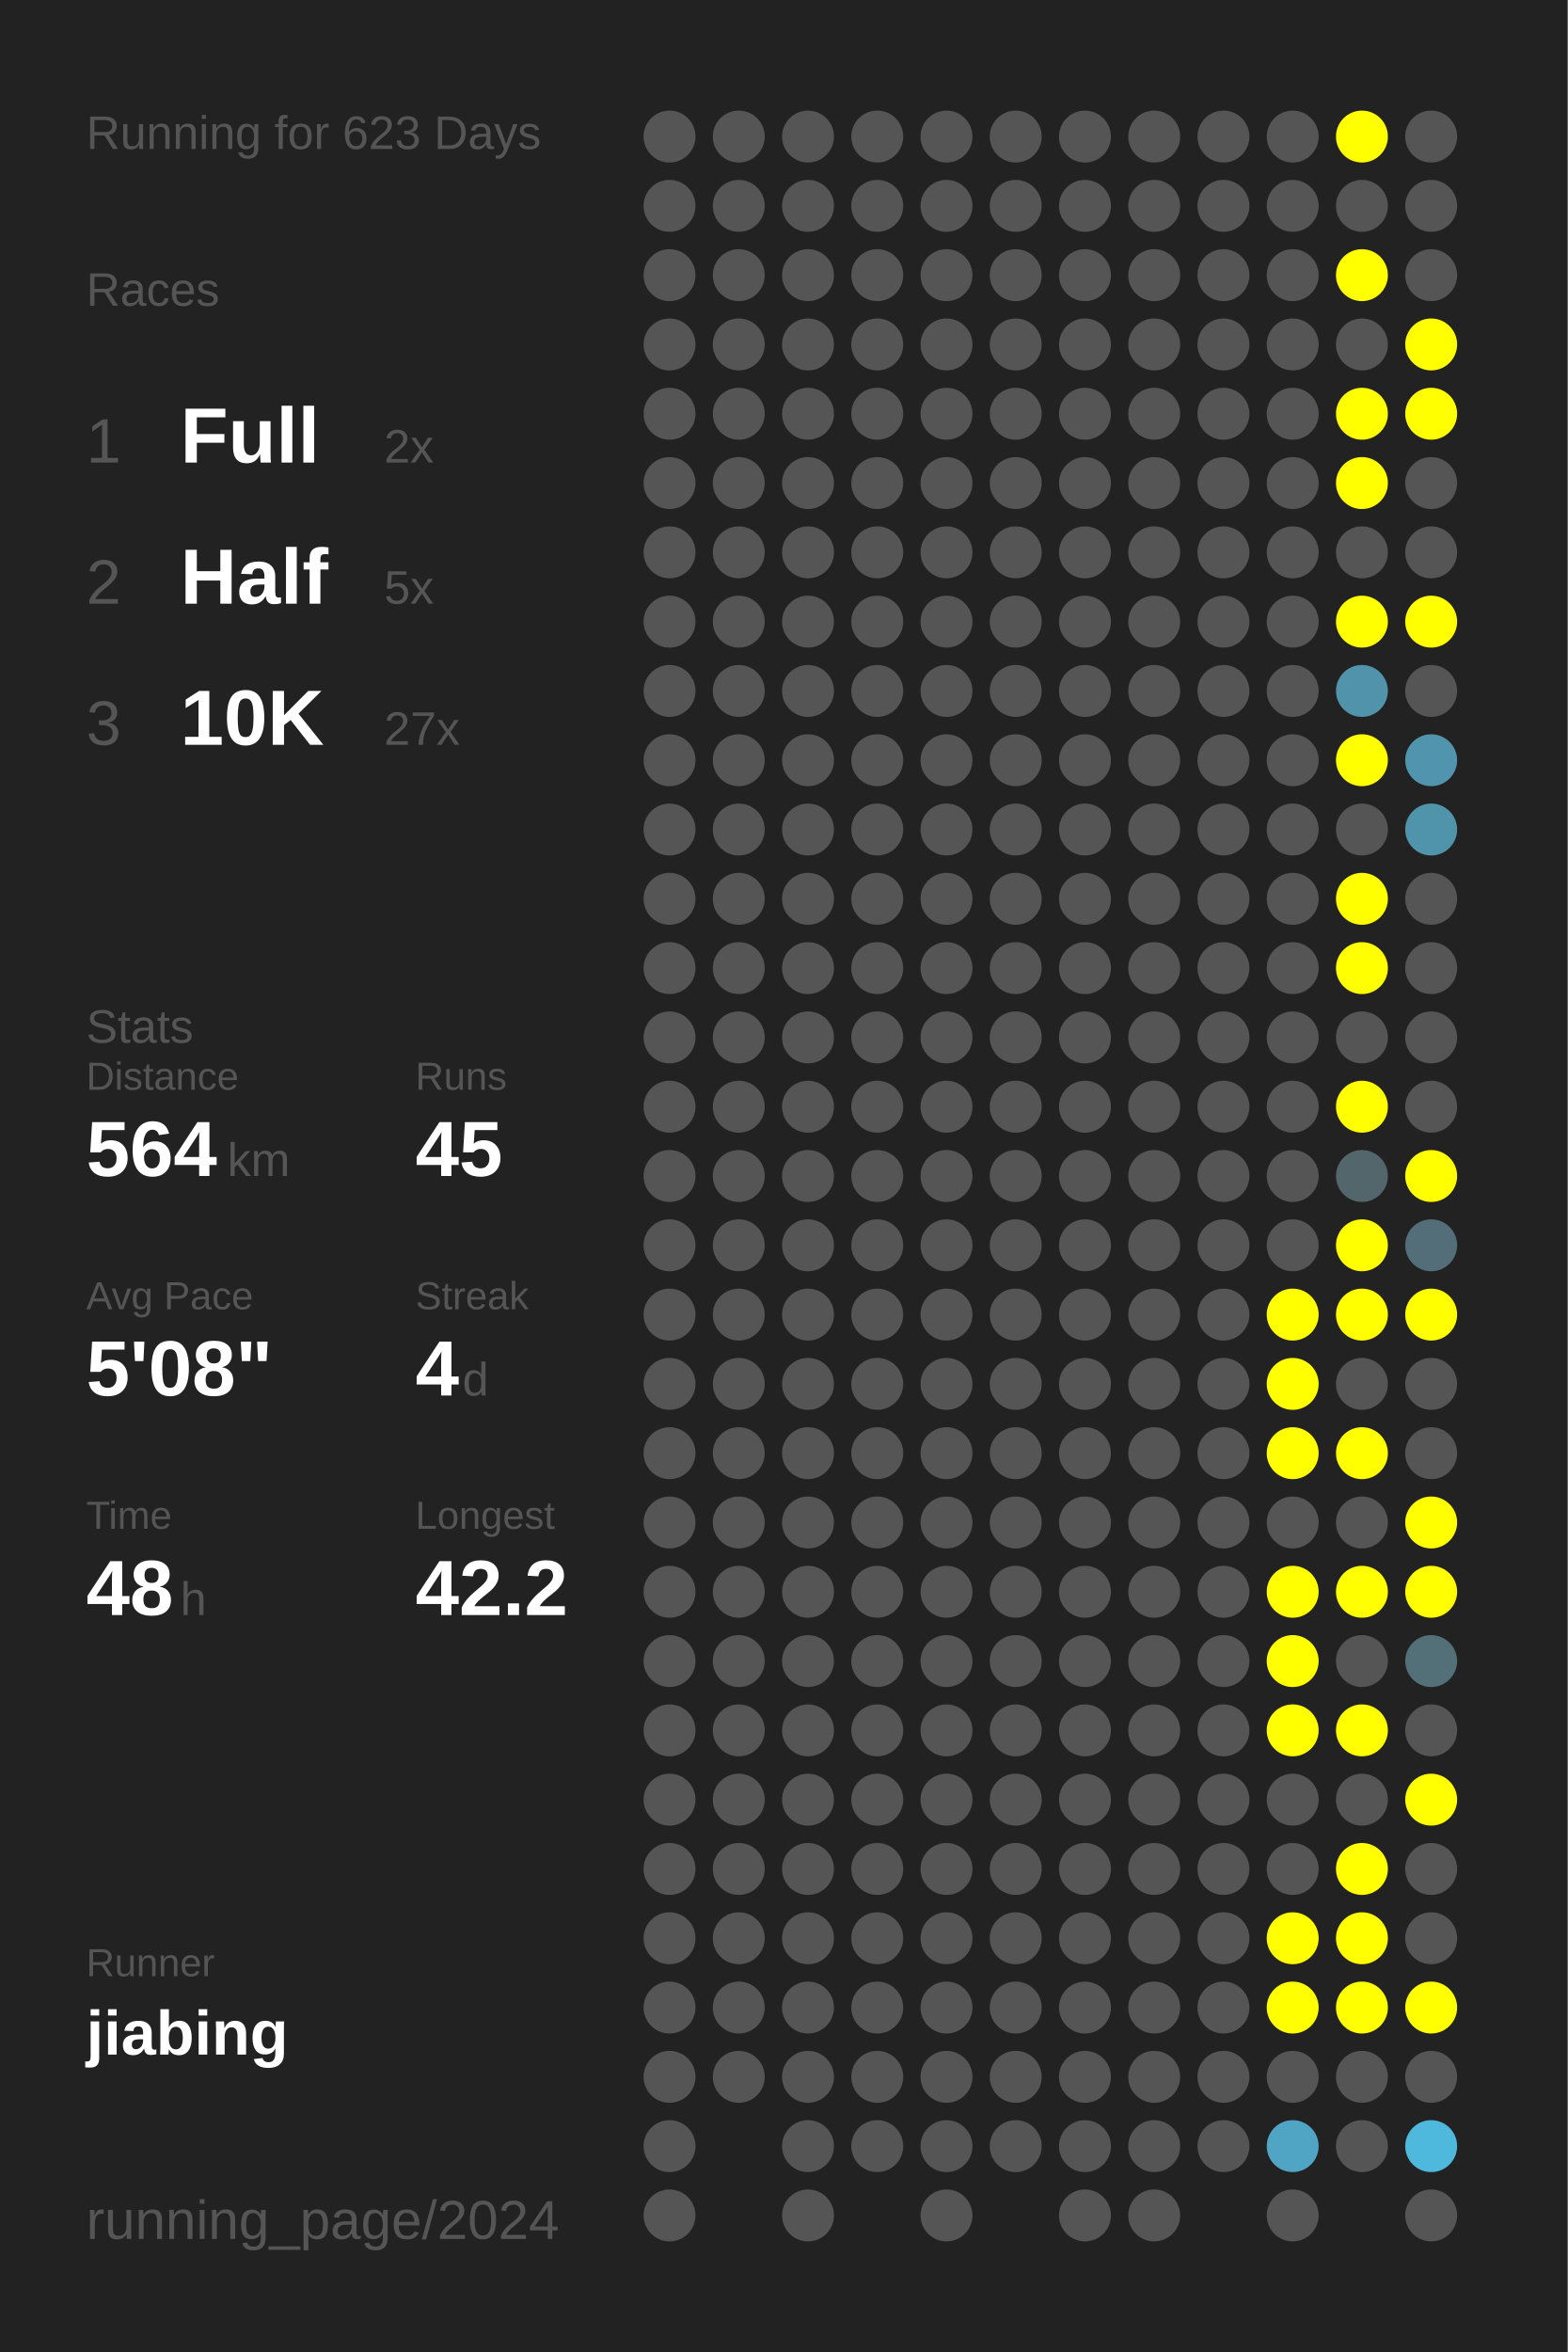
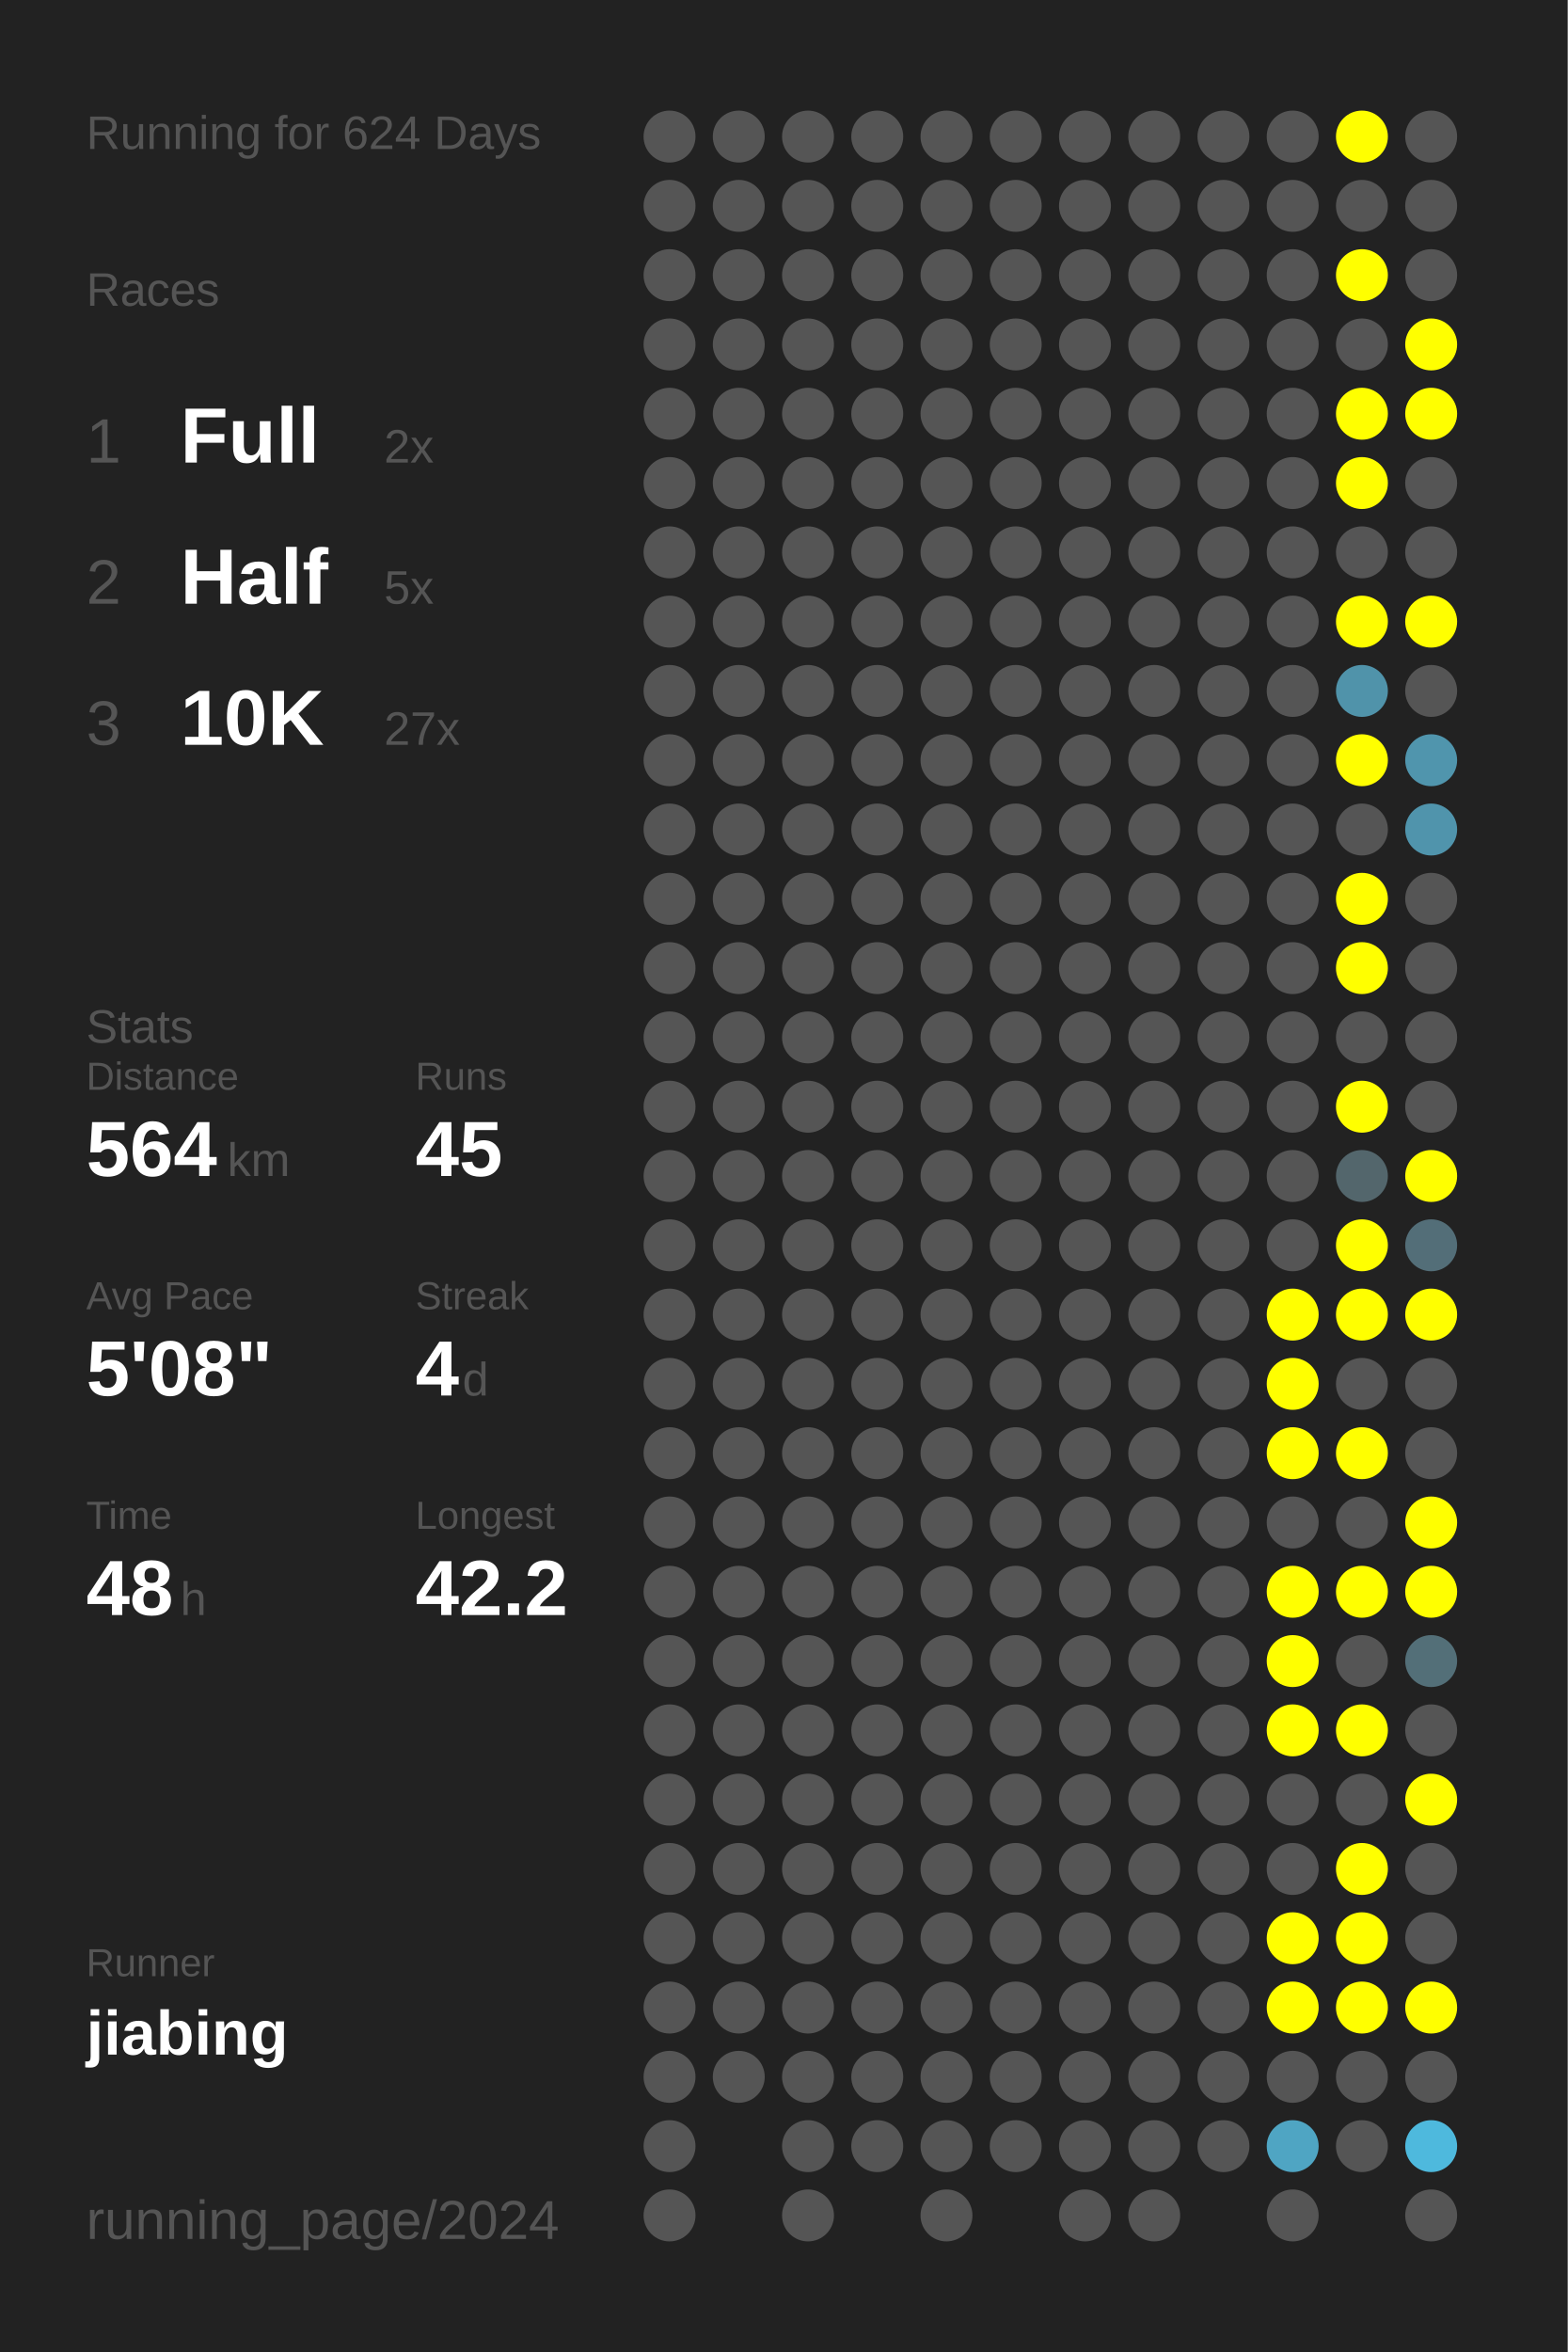
<svg xmlns="http://www.w3.org/2000/svg" baseProfile="full" height="300mm" version="1.1" viewBox="0,0,200,300" width="200mm">
  <defs />
  <rect fill="#222222" height="300" width="200" x="0" y="0" />
-   <text fill="#555555" style="font-size:6px; font-family:Arial;" x="11" y="19">Running for 623 Days</text>
+   <text fill="#555555" style="font-size:6px; font-family:Arial;" x="11" y="19">Running for 624 Days</text>
  <text fill="#555555" style="font-size:6px; font-family:Arial;" x="11" y="39">Races</text>
  <text fill="#555555" style="font-size:8px; font-family:Arial;" x="11" y="59">1</text>
  <text fill="#FFFFFF" style="font-size:10px; font-family:Arial; font-weight:bold;" x="23" y="59">Full</text>
  <text fill="#555555" style="font-size:6px; font-family:Arial;" x="49" y="59">2x</text>
  <text fill="#555555" style="font-size:8px; font-family:Arial;" x="11" y="77">2</text>
  <text fill="#FFFFFF" style="font-size:10px; font-family:Arial; font-weight:bold;" x="23" y="77">Half</text>
  <text fill="#555555" style="font-size:6px; font-family:Arial;" x="49" y="77">5x</text>
  <text fill="#555555" style="font-size:8px; font-family:Arial;" x="11" y="95">3</text>
  <text fill="#FFFFFF" style="font-size:10px; font-family:Arial; font-weight:bold;" x="23" y="95">10K</text>
  <text fill="#555555" style="font-size:6px; font-family:Arial;" x="49" y="95">27x</text>
  <text fill="#555555" style="font-size:6px; font-family:Arial;" x="11" y="133">Stats</text>
  <text fill="#555555" style="font-size:5px; font-family:Arial;" x="11" y="139">Distance</text>
  <text fill="#FFFFFF" style="font-size:10px; font-family:Arial; font-weight:bold;" x="11" y="150">564</text>
  <text fill="#555555" style="font-size:6px; font-family:Arial;" x="29" y="150">km</text>
  <text fill="#555555" style="font-size:5px; font-family:Arial;" x="53" y="139">Runs</text>
  <text fill="#FFFFFF" style="font-size:10px; font-family:Arial; font-weight:bold;" x="53" y="150">45</text>
  <text fill="#555555" style="font-size:5px; font-family:Arial;" x="11" y="167">Avg Pace</text>
  <text fill="#FFFFFF" style="font-size:10px; font-family:Arial; font-weight:bold;" x="11" y="178">5'08"</text>
  <text fill="#555555" style="font-size:5px; font-family:Arial;" x="53" y="167">Streak</text>
  <text fill="#FFFFFF" style="font-size:10px; font-family:Arial; font-weight:bold;" x="53" y="178">4</text>
  <text fill="#555555" style="font-size:6px; font-family:Arial;" x="59" y="178">d</text>
  <text fill="#555555" style="font-size:5px; font-family:Arial;" x="11" y="195">Time</text>
  <text fill="#FFFFFF" style="font-size:10px; font-family:Arial; font-weight:bold;" x="11" y="206">48</text>
  <text fill="#555555" style="font-size:6px; font-family:Arial;" x="23" y="206">h</text>
  <text fill="#555555" style="font-size:5px; font-family:Arial;" x="53" y="195">Longest</text>
  <text fill="#FFFFFF" style="font-size:10px; font-family:Arial; font-weight:bold;" x="53" y="206">42.2</text>
  <text fill="#555555" style="font-size:5px; font-family:Arial;" x="11" y="252.065">Runner</text>
  <text fill="#FFFFFF" style="font-size:8px; font-family:Arial; font-weight:bold;" x="11" y="262.065">jiabing</text>
  <text fill="#555555" style="font-size:7px; font-family:Arial;" x="11" y="285.581">running_page/2024</text>
  <circle cx="85.417" cy="17.419" fill="#555555" r="3.312" />
  <circle cx="85.417" cy="26.258" fill="#555555" r="3.312" />
  <circle cx="85.417" cy="35.097" fill="#555555" r="3.312" />
  <circle cx="85.417" cy="43.935" fill="#555555" r="3.312" />
  <circle cx="85.417" cy="52.774" fill="#555555" r="3.312" />
  <circle cx="85.417" cy="61.613" fill="#555555" r="3.312" />
  <circle cx="85.417" cy="70.452" fill="#555555" r="3.312" />
  <circle cx="85.417" cy="79.29" fill="#555555" r="3.312" />
  <circle cx="85.417" cy="88.129" fill="#555555" r="3.312" />
  <circle cx="85.417" cy="96.968" fill="#555555" r="3.312" />
  <circle cx="85.417" cy="105.806" fill="#555555" r="3.312" />
  <circle cx="85.417" cy="114.645" fill="#555555" r="3.312" />
  <circle cx="85.417" cy="123.484" fill="#555555" r="3.312" />
  <circle cx="85.417" cy="132.323" fill="#555555" r="3.312" />
  <circle cx="85.417" cy="141.161" fill="#555555" r="3.312" />
  <circle cx="85.417" cy="150" fill="#555555" r="3.312" />
  <circle cx="85.417" cy="158.839" fill="#555555" r="3.312" />
  <circle cx="85.417" cy="167.677" fill="#555555" r="3.312" />
  <circle cx="85.417" cy="176.516" fill="#555555" r="3.312" />
  <circle cx="85.417" cy="185.355" fill="#555555" r="3.312" />
  <circle cx="85.417" cy="194.194" fill="#555555" r="3.312" />
  <circle cx="85.417" cy="203.032" fill="#555555" r="3.312" />
  <circle cx="85.417" cy="211.871" fill="#555555" r="3.312" />
  <circle cx="85.417" cy="220.71" fill="#555555" r="3.312" />
  <circle cx="85.417" cy="229.548" fill="#555555" r="3.312" />
  <circle cx="85.417" cy="238.387" fill="#555555" r="3.312" />
  <circle cx="85.417" cy="247.226" fill="#555555" r="3.312" />
  <circle cx="85.417" cy="256.065" fill="#555555" r="3.312" />
  <circle cx="85.417" cy="264.903" fill="#555555" r="3.312" />
  <circle cx="85.417" cy="273.742" fill="#555555" r="3.312" />
  <circle cx="85.417" cy="282.581" fill="#555555" r="3.312" />
  <circle cx="94.25" cy="17.419" fill="#555555" r="3.312" />
  <circle cx="94.25" cy="26.258" fill="#555555" r="3.312" />
  <circle cx="94.25" cy="35.097" fill="#555555" r="3.312" />
  <circle cx="94.25" cy="43.935" fill="#555555" r="3.312" />
  <circle cx="94.25" cy="52.774" fill="#555555" r="3.312" />
  <circle cx="94.25" cy="61.613" fill="#555555" r="3.312" />
  <circle cx="94.25" cy="70.452" fill="#555555" r="3.312" />
  <circle cx="94.25" cy="79.29" fill="#555555" r="3.312" />
  <circle cx="94.25" cy="88.129" fill="#555555" r="3.312" />
  <circle cx="94.25" cy="96.968" fill="#555555" r="3.312" />
  <circle cx="94.25" cy="105.806" fill="#555555" r="3.312" />
  <circle cx="94.25" cy="114.645" fill="#555555" r="3.312" />
  <circle cx="94.25" cy="123.484" fill="#555555" r="3.312" />
  <circle cx="94.25" cy="132.323" fill="#555555" r="3.312" />
  <circle cx="94.25" cy="141.161" fill="#555555" r="3.312" />
  <circle cx="94.25" cy="150" fill="#555555" r="3.312" />
  <circle cx="94.25" cy="158.839" fill="#555555" r="3.312" />
  <circle cx="94.25" cy="167.677" fill="#555555" r="3.312" />
  <circle cx="94.25" cy="176.516" fill="#555555" r="3.312" />
  <circle cx="94.25" cy="185.355" fill="#555555" r="3.312" />
  <circle cx="94.25" cy="194.194" fill="#555555" r="3.312" />
  <circle cx="94.25" cy="203.032" fill="#555555" r="3.312" />
  <circle cx="94.25" cy="211.871" fill="#555555" r="3.312" />
  <circle cx="94.25" cy="220.71" fill="#555555" r="3.312" />
  <circle cx="94.25" cy="229.548" fill="#555555" r="3.312" />
  <circle cx="94.25" cy="238.387" fill="#555555" r="3.312" />
  <circle cx="94.25" cy="247.226" fill="#555555" r="3.312" />
  <circle cx="94.25" cy="256.065" fill="#555555" r="3.312" />
  <circle cx="94.25" cy="264.903" fill="#555555" r="3.312" />
  <circle cx="103.083" cy="17.419" fill="#555555" r="3.312" />
  <circle cx="103.083" cy="26.258" fill="#555555" r="3.312" />
  <circle cx="103.083" cy="35.097" fill="#555555" r="3.312" />
  <circle cx="103.083" cy="43.935" fill="#555555" r="3.312" />
  <circle cx="103.083" cy="52.774" fill="#555555" r="3.312" />
  <circle cx="103.083" cy="61.613" fill="#555555" r="3.312" />
  <circle cx="103.083" cy="70.452" fill="#555555" r="3.312" />
  <circle cx="103.083" cy="79.29" fill="#555555" r="3.312" />
  <circle cx="103.083" cy="88.129" fill="#555555" r="3.312" />
  <circle cx="103.083" cy="96.968" fill="#555555" r="3.312" />
  <circle cx="103.083" cy="105.806" fill="#555555" r="3.312" />
  <circle cx="103.083" cy="114.645" fill="#555555" r="3.312" />
  <circle cx="103.083" cy="123.484" fill="#555555" r="3.312" />
  <circle cx="103.083" cy="132.323" fill="#555555" r="3.312" />
  <circle cx="103.083" cy="141.161" fill="#555555" r="3.312" />
  <circle cx="103.083" cy="150" fill="#555555" r="3.312" />
  <circle cx="103.083" cy="158.839" fill="#555555" r="3.312" />
  <circle cx="103.083" cy="167.677" fill="#555555" r="3.312" />
  <circle cx="103.083" cy="176.516" fill="#555555" r="3.312" />
  <circle cx="103.083" cy="185.355" fill="#555555" r="3.312" />
  <circle cx="103.083" cy="194.194" fill="#555555" r="3.312" />
  <circle cx="103.083" cy="203.032" fill="#555555" r="3.312" />
  <circle cx="103.083" cy="211.871" fill="#555555" r="3.312" />
  <circle cx="103.083" cy="220.71" fill="#555555" r="3.312" />
  <circle cx="103.083" cy="229.548" fill="#555555" r="3.312" />
  <circle cx="103.083" cy="238.387" fill="#555555" r="3.312" />
  <circle cx="103.083" cy="247.226" fill="#555555" r="3.312" />
  <circle cx="103.083" cy="256.065" fill="#555555" r="3.312" />
  <circle cx="103.083" cy="264.903" fill="#555555" r="3.312" />
  <circle cx="103.083" cy="273.742" fill="#555555" r="3.312" />
  <circle cx="103.083" cy="282.581" fill="#555555" r="3.312" />
  <circle cx="111.917" cy="17.419" fill="#555555" r="3.312" />
  <circle cx="111.917" cy="26.258" fill="#555555" r="3.312" />
  <circle cx="111.917" cy="35.097" fill="#555555" r="3.312" />
  <circle cx="111.917" cy="43.935" fill="#555555" r="3.312" />
  <circle cx="111.917" cy="52.774" fill="#555555" r="3.312" />
  <circle cx="111.917" cy="61.613" fill="#555555" r="3.312" />
  <circle cx="111.917" cy="70.452" fill="#555555" r="3.312" />
  <circle cx="111.917" cy="79.29" fill="#555555" r="3.312" />
  <circle cx="111.917" cy="88.129" fill="#555555" r="3.312" />
  <circle cx="111.917" cy="96.968" fill="#555555" r="3.312" />
  <circle cx="111.917" cy="105.806" fill="#555555" r="3.312" />
  <circle cx="111.917" cy="114.645" fill="#555555" r="3.312" />
  <circle cx="111.917" cy="123.484" fill="#555555" r="3.312" />
  <circle cx="111.917" cy="132.323" fill="#555555" r="3.312" />
  <circle cx="111.917" cy="141.161" fill="#555555" r="3.312" />
  <circle cx="111.917" cy="150" fill="#555555" r="3.312" />
  <circle cx="111.917" cy="158.839" fill="#555555" r="3.312" />
  <circle cx="111.917" cy="167.677" fill="#555555" r="3.312" />
  <circle cx="111.917" cy="176.516" fill="#555555" r="3.312" />
  <circle cx="111.917" cy="185.355" fill="#555555" r="3.312" />
  <circle cx="111.917" cy="194.194" fill="#555555" r="3.312" />
  <circle cx="111.917" cy="203.032" fill="#555555" r="3.312" />
  <circle cx="111.917" cy="211.871" fill="#555555" r="3.312" />
  <circle cx="111.917" cy="220.71" fill="#555555" r="3.312" />
  <circle cx="111.917" cy="229.548" fill="#555555" r="3.312" />
  <circle cx="111.917" cy="238.387" fill="#555555" r="3.312" />
  <circle cx="111.917" cy="247.226" fill="#555555" r="3.312" />
  <circle cx="111.917" cy="256.065" fill="#555555" r="3.312" />
  <circle cx="111.917" cy="264.903" fill="#555555" r="3.312" />
  <circle cx="111.917" cy="273.742" fill="#555555" r="3.312" />
  <circle cx="120.75" cy="17.419" fill="#555555" r="3.312" />
  <circle cx="120.75" cy="26.258" fill="#555555" r="3.312" />
  <circle cx="120.75" cy="35.097" fill="#555555" r="3.312" />
  <circle cx="120.75" cy="43.935" fill="#555555" r="3.312" />
  <circle cx="120.75" cy="52.774" fill="#555555" r="3.312" />
  <circle cx="120.75" cy="61.613" fill="#555555" r="3.312" />
  <circle cx="120.75" cy="70.452" fill="#555555" r="3.312" />
  <circle cx="120.75" cy="79.29" fill="#555555" r="3.312" />
  <circle cx="120.75" cy="88.129" fill="#555555" r="3.312" />
  <circle cx="120.75" cy="96.968" fill="#555555" r="3.312" />
  <circle cx="120.75" cy="105.806" fill="#555555" r="3.312" />
  <circle cx="120.75" cy="114.645" fill="#555555" r="3.312" />
  <circle cx="120.75" cy="123.484" fill="#555555" r="3.312" />
  <circle cx="120.75" cy="132.323" fill="#555555" r="3.312" />
  <circle cx="120.75" cy="141.161" fill="#555555" r="3.312" />
  <circle cx="120.75" cy="150" fill="#555555" r="3.312" />
  <circle cx="120.75" cy="158.839" fill="#555555" r="3.312" />
  <circle cx="120.75" cy="167.677" fill="#555555" r="3.312" />
  <circle cx="120.75" cy="176.516" fill="#555555" r="3.312" />
  <circle cx="120.75" cy="185.355" fill="#555555" r="3.312" />
  <circle cx="120.75" cy="194.194" fill="#555555" r="3.312" />
  <circle cx="120.75" cy="203.032" fill="#555555" r="3.312" />
  <circle cx="120.75" cy="211.871" fill="#555555" r="3.312" />
  <circle cx="120.75" cy="220.71" fill="#555555" r="3.312" />
  <circle cx="120.75" cy="229.548" fill="#555555" r="3.312" />
  <circle cx="120.75" cy="238.387" fill="#555555" r="3.312" />
  <circle cx="120.75" cy="247.226" fill="#555555" r="3.312" />
  <circle cx="120.75" cy="256.065" fill="#555555" r="3.312" />
  <circle cx="120.75" cy="264.903" fill="#555555" r="3.312" />
  <circle cx="120.75" cy="273.742" fill="#555555" r="3.312" />
  <circle cx="120.75" cy="282.581" fill="#555555" r="3.312" />
  <circle cx="129.583" cy="17.419" fill="#555555" r="3.312" />
  <circle cx="129.583" cy="26.258" fill="#555555" r="3.312" />
  <circle cx="129.583" cy="35.097" fill="#555555" r="3.312" />
  <circle cx="129.583" cy="43.935" fill="#555555" r="3.312" />
  <circle cx="129.583" cy="52.774" fill="#555555" r="3.312" />
  <circle cx="129.583" cy="61.613" fill="#555555" r="3.312" />
  <circle cx="129.583" cy="70.452" fill="#555555" r="3.312" />
  <circle cx="129.583" cy="79.29" fill="#555555" r="3.312" />
  <circle cx="129.583" cy="88.129" fill="#555555" r="3.312" />
  <circle cx="129.583" cy="96.968" fill="#555555" r="3.312" />
  <circle cx="129.583" cy="105.806" fill="#555555" r="3.312" />
  <circle cx="129.583" cy="114.645" fill="#555555" r="3.312" />
  <circle cx="129.583" cy="123.484" fill="#555555" r="3.312" />
  <circle cx="129.583" cy="132.323" fill="#555555" r="3.312" />
  <circle cx="129.583" cy="141.161" fill="#555555" r="3.312" />
  <circle cx="129.583" cy="150" fill="#555555" r="3.312" />
  <circle cx="129.583" cy="158.839" fill="#555555" r="3.312" />
  <circle cx="129.583" cy="167.677" fill="#555555" r="3.312" />
  <circle cx="129.583" cy="176.516" fill="#555555" r="3.312" />
  <circle cx="129.583" cy="185.355" fill="#555555" r="3.312" />
  <circle cx="129.583" cy="194.194" fill="#555555" r="3.312" />
  <circle cx="129.583" cy="203.032" fill="#555555" r="3.312" />
  <circle cx="129.583" cy="211.871" fill="#555555" r="3.312" />
  <circle cx="129.583" cy="220.71" fill="#555555" r="3.312" />
  <circle cx="129.583" cy="229.548" fill="#555555" r="3.312" />
  <circle cx="129.583" cy="238.387" fill="#555555" r="3.312" />
  <circle cx="129.583" cy="247.226" fill="#555555" r="3.312" />
  <circle cx="129.583" cy="256.065" fill="#555555" r="3.312" />
  <circle cx="129.583" cy="264.903" fill="#555555" r="3.312" />
  <circle cx="129.583" cy="273.742" fill="#555555" r="3.312" />
  <circle cx="138.417" cy="17.419" fill="#555555" r="3.312" />
  <circle cx="138.417" cy="26.258" fill="#555555" r="3.312" />
  <circle cx="138.417" cy="35.097" fill="#555555" r="3.312" />
  <circle cx="138.417" cy="43.935" fill="#555555" r="3.312" />
  <circle cx="138.417" cy="52.774" fill="#555555" r="3.312" />
  <circle cx="138.417" cy="61.613" fill="#555555" r="3.312" />
  <circle cx="138.417" cy="70.452" fill="#555555" r="3.312" />
  <circle cx="138.417" cy="79.29" fill="#555555" r="3.312" />
  <circle cx="138.417" cy="88.129" fill="#555555" r="3.312" />
  <circle cx="138.417" cy="96.968" fill="#555555" r="3.312" />
  <circle cx="138.417" cy="105.806" fill="#555555" r="3.312" />
  <circle cx="138.417" cy="114.645" fill="#555555" r="3.312" />
  <circle cx="138.417" cy="123.484" fill="#555555" r="3.312" />
  <circle cx="138.417" cy="132.323" fill="#555555" r="3.312" />
  <circle cx="138.417" cy="141.161" fill="#555555" r="3.312" />
  <circle cx="138.417" cy="150" fill="#555555" r="3.312" />
  <circle cx="138.417" cy="158.839" fill="#555555" r="3.312" />
  <circle cx="138.417" cy="167.677" fill="#555555" r="3.312" />
  <circle cx="138.417" cy="176.516" fill="#555555" r="3.312" />
  <circle cx="138.417" cy="185.355" fill="#555555" r="3.312" />
  <circle cx="138.417" cy="194.194" fill="#555555" r="3.312" />
  <circle cx="138.417" cy="203.032" fill="#555555" r="3.312" />
  <circle cx="138.417" cy="211.871" fill="#555555" r="3.312" />
  <circle cx="138.417" cy="220.71" fill="#555555" r="3.312" />
  <circle cx="138.417" cy="229.548" fill="#555555" r="3.312" />
  <circle cx="138.417" cy="238.387" fill="#555555" r="3.312" />
  <circle cx="138.417" cy="247.226" fill="#555555" r="3.312" />
  <circle cx="138.417" cy="256.065" fill="#555555" r="3.312" />
  <circle cx="138.417" cy="264.903" fill="#555555" r="3.312" />
  <circle cx="138.417" cy="273.742" fill="#555555" r="3.312" />
  <circle cx="138.417" cy="282.581" fill="#555555" r="3.312" />
  <circle cx="147.25" cy="17.419" fill="#555555" r="3.312" />
  <circle cx="147.25" cy="26.258" fill="#555555" r="3.312" />
  <circle cx="147.25" cy="35.097" fill="#555555" r="3.312" />
  <circle cx="147.25" cy="43.935" fill="#555555" r="3.312" />
  <circle cx="147.25" cy="52.774" fill="#555555" r="3.312" />
  <circle cx="147.25" cy="61.613" fill="#555555" r="3.312" />
  <circle cx="147.25" cy="70.452" fill="#555555" r="3.312" />
  <circle cx="147.25" cy="79.29" fill="#555555" r="3.312" />
  <circle cx="147.25" cy="88.129" fill="#555555" r="3.312" />
  <circle cx="147.25" cy="96.968" fill="#555555" r="3.312" />
  <circle cx="147.25" cy="105.806" fill="#555555" r="3.312" />
  <circle cx="147.25" cy="114.645" fill="#555555" r="3.312" />
  <circle cx="147.25" cy="123.484" fill="#555555" r="3.312" />
  <circle cx="147.25" cy="132.323" fill="#555555" r="3.312" />
  <circle cx="147.25" cy="141.161" fill="#555555" r="3.312" />
  <circle cx="147.25" cy="150" fill="#555555" r="3.312" />
  <circle cx="147.25" cy="158.839" fill="#555555" r="3.312" />
  <circle cx="147.25" cy="167.677" fill="#555555" r="3.312" />
  <circle cx="147.25" cy="176.516" fill="#555555" r="3.312" />
  <circle cx="147.25" cy="185.355" fill="#555555" r="3.312" />
  <circle cx="147.25" cy="194.194" fill="#555555" r="3.312" />
  <circle cx="147.25" cy="203.032" fill="#555555" r="3.312" />
  <circle cx="147.25" cy="211.871" fill="#555555" r="3.312" />
  <circle cx="147.25" cy="220.71" fill="#555555" r="3.312" />
  <circle cx="147.25" cy="229.548" fill="#555555" r="3.312" />
  <circle cx="147.25" cy="238.387" fill="#555555" r="3.312" />
  <circle cx="147.25" cy="247.226" fill="#555555" r="3.312" />
  <circle cx="147.25" cy="256.065" fill="#555555" r="3.312" />
  <circle cx="147.25" cy="264.903" fill="#555555" r="3.312" />
  <circle cx="147.25" cy="273.742" fill="#555555" r="3.312" />
  <circle cx="147.25" cy="282.581" fill="#555555" r="3.312" />
  <circle cx="156.083" cy="17.419" fill="#555555" r="3.312" />
  <circle cx="156.083" cy="26.258" fill="#555555" r="3.312" />
  <circle cx="156.083" cy="35.097" fill="#555555" r="3.312" />
  <circle cx="156.083" cy="43.935" fill="#555555" r="3.312" />
  <circle cx="156.083" cy="52.774" fill="#555555" r="3.312" />
  <circle cx="156.083" cy="61.613" fill="#555555" r="3.312" />
  <circle cx="156.083" cy="70.452" fill="#555555" r="3.312" />
  <circle cx="156.083" cy="79.29" fill="#555555" r="3.312" />
  <circle cx="156.083" cy="88.129" fill="#555555" r="3.312" />
  <circle cx="156.083" cy="96.968" fill="#555555" r="3.312" />
  <circle cx="156.083" cy="105.806" fill="#555555" r="3.312" />
  <circle cx="156.083" cy="114.645" fill="#555555" r="3.312" />
  <circle cx="156.083" cy="123.484" fill="#555555" r="3.312" />
  <circle cx="156.083" cy="132.323" fill="#555555" r="3.312" />
  <circle cx="156.083" cy="141.161" fill="#555555" r="3.312" />
  <circle cx="156.083" cy="150" fill="#555555" r="3.312" />
  <circle cx="156.083" cy="158.839" fill="#555555" r="3.312" />
  <circle cx="156.083" cy="167.677" fill="#555555" r="3.312" />
  <circle cx="156.083" cy="176.516" fill="#555555" r="3.312" />
  <circle cx="156.083" cy="185.355" fill="#555555" r="3.312" />
  <circle cx="156.083" cy="194.194" fill="#555555" r="3.312" />
  <circle cx="156.083" cy="203.032" fill="#555555" r="3.312" />
  <circle cx="156.083" cy="211.871" fill="#555555" r="3.312" />
  <circle cx="156.083" cy="220.71" fill="#555555" r="3.312" />
  <circle cx="156.083" cy="229.548" fill="#555555" r="3.312" />
  <circle cx="156.083" cy="238.387" fill="#555555" r="3.312" />
  <circle cx="156.083" cy="247.226" fill="#555555" r="3.312" />
  <circle cx="156.083" cy="256.065" fill="#555555" r="3.312" />
  <circle cx="156.083" cy="264.903" fill="#555555" r="3.312" />
  <circle cx="156.083" cy="273.742" fill="#555555" r="3.312" />
  <circle cx="164.917" cy="17.419" fill="#555555" r="3.312" />
  <circle cx="164.917" cy="26.258" fill="#555555" r="3.312" />
  <circle cx="164.917" cy="35.097" fill="#555555" r="3.312" />
  <circle cx="164.917" cy="43.935" fill="#555555" r="3.312" />
  <circle cx="164.917" cy="52.774" fill="#555555" r="3.312" />
  <circle cx="164.917" cy="61.613" fill="#555555" r="3.312" />
  <circle cx="164.917" cy="70.452" fill="#555555" r="3.312" />
  <circle cx="164.917" cy="79.29" fill="#555555" r="3.312" />
  <circle cx="164.917" cy="88.129" fill="#555555" r="3.312" />
  <circle cx="164.917" cy="96.968" fill="#555555" r="3.312" />
  <circle cx="164.917" cy="105.806" fill="#555555" r="3.312" />
  <circle cx="164.917" cy="114.645" fill="#555555" r="3.312" />
  <circle cx="164.917" cy="123.484" fill="#555555" r="3.312" />
  <circle cx="164.917" cy="132.323" fill="#555555" r="3.312" />
  <circle cx="164.917" cy="141.161" fill="#555555" r="3.312" />
  <circle cx="164.917" cy="150" fill="#555555" r="3.312" />
  <circle cx="164.917" cy="158.839" fill="#555555" r="3.312" />
  <circle cx="164.917" cy="167.677" fill="#FFFF00" r="3.312" />
  <circle cx="164.917" cy="176.516" fill="#FFFF00" r="3.312" />
  <circle cx="164.917" cy="185.355" fill="#FFFF00" r="3.312" />
  <circle cx="164.917" cy="194.194" fill="#555555" r="3.312" />
  <circle cx="164.917" cy="203.032" fill="#FFFF00" r="3.312" />
  <circle cx="164.917" cy="211.871" fill="#FFFF00" r="3.312" />
  <circle cx="164.917" cy="220.71" fill="#FFFF00" r="3.312" />
  <circle cx="164.917" cy="229.548" fill="#555555" r="3.312" />
  <circle cx="164.917" cy="238.387" fill="#555555" r="3.312" />
  <circle cx="164.917" cy="247.226" fill="#FFFF00" r="3.312" />
  <circle cx="164.917" cy="256.065" fill="#FFFF00" r="3.312" />
  <circle cx="164.917" cy="264.903" fill="#555555" r="3.312" />
  <circle cx="164.917" cy="273.742" fill="#4fa5c3" r="3.312" />
  <circle cx="164.917" cy="282.581" fill="#555555" r="3.312" />
  <circle cx="173.75" cy="17.419" fill="#FFFF00" r="3.312" />
  <circle cx="173.75" cy="26.258" fill="#555555" r="3.312" />
  <circle cx="173.75" cy="35.097" fill="#FFFF00" r="3.312" />
  <circle cx="173.75" cy="43.935" fill="#555555" r="3.312" />
  <circle cx="173.75" cy="52.774" fill="#FFFF00" r="3.312" />
  <circle cx="173.75" cy="61.613" fill="#FFFF00" r="3.312" />
  <circle cx="173.75" cy="70.452" fill="#555555" r="3.312" />
  <circle cx="173.75" cy="79.29" fill="#FFFF00" r="3.312" />
  <circle cx="173.75" cy="88.129" fill="#5093aa" r="3.312" />
  <circle cx="173.75" cy="96.968" fill="#FFFF00" r="3.312" />
  <circle cx="173.75" cy="105.806" fill="#555555" r="3.312" />
  <circle cx="173.75" cy="114.645" fill="#FFFF00" r="3.312" />
  <circle cx="173.75" cy="123.484" fill="#FFFF00" r="3.312" />
  <circle cx="173.75" cy="132.323" fill="#555555" r="3.312" />
  <circle cx="173.75" cy="141.161" fill="#FFFF00" r="3.312" />
  <circle cx="173.75" cy="150" fill="#53666c" r="3.312" />
  <circle cx="173.75" cy="158.839" fill="#FFFF00" r="3.312" />
  <circle cx="173.75" cy="167.677" fill="#FFFF00" r="3.312" />
  <circle cx="173.75" cy="176.516" fill="#555555" r="3.312" />
  <circle cx="173.75" cy="185.355" fill="#FFFF00" r="3.312" />
  <circle cx="173.75" cy="194.194" fill="#555555" r="3.312" />
  <circle cx="173.75" cy="203.032" fill="#FFFF00" r="3.312" />
  <circle cx="173.75" cy="211.871" fill="#555555" r="3.312" />
  <circle cx="173.75" cy="220.71" fill="#FFFF00" r="3.312" />
  <circle cx="173.75" cy="229.548" fill="#555555" r="3.312" />
  <circle cx="173.75" cy="238.387" fill="#FFFF00" r="3.312" />
  <circle cx="173.75" cy="247.226" fill="#FFFF00" r="3.312" />
  <circle cx="173.75" cy="256.065" fill="#FFFF00" r="3.312" />
  <circle cx="173.75" cy="264.903" fill="#555555" r="3.312" />
  <circle cx="173.75" cy="273.742" fill="#555555" r="3.312" />
  <circle cx="182.583" cy="17.419" fill="#555555" r="3.312" />
  <circle cx="182.583" cy="26.258" fill="#555555" r="3.312" />
  <circle cx="182.583" cy="35.097" fill="#555555" r="3.312" />
  <circle cx="182.583" cy="43.935" fill="#FFFF00" r="3.312" />
  <circle cx="182.583" cy="52.774" fill="#FFFF00" r="3.312" />
  <circle cx="182.583" cy="61.613" fill="#555555" r="3.312" />
  <circle cx="182.583" cy="70.452" fill="#555555" r="3.312" />
  <circle cx="182.583" cy="79.29" fill="#FFFF00" r="3.312" />
  <circle cx="182.583" cy="88.129" fill="#555555" r="3.312" />
  <circle cx="182.583" cy="96.968" fill="#5095ad" r="3.312" />
  <circle cx="182.583" cy="105.806" fill="#5094ac" r="3.312" />
  <circle cx="182.583" cy="114.645" fill="#555555" r="3.312" />
  <circle cx="182.583" cy="123.484" fill="#555555" r="3.312" />
  <circle cx="182.583" cy="132.323" fill="#555555" r="3.312" />
  <circle cx="182.583" cy="141.161" fill="#555555" r="3.312" />
  <circle cx="182.583" cy="150" fill="#FFFF00" r="3.312" />
  <circle cx="182.583" cy="158.839" fill="#536e78" r="3.312" />
  <circle cx="182.583" cy="167.677" fill="#FFFF00" r="3.312" />
  <circle cx="182.583" cy="176.516" fill="#555555" r="3.312" />
  <circle cx="182.583" cy="185.355" fill="#555555" r="3.312" />
  <circle cx="182.583" cy="194.194" fill="#FFFF00" r="3.312" />
  <circle cx="182.583" cy="203.032" fill="#FFFF00" r="3.312" />
  <circle cx="182.583" cy="211.871" fill="#536f78" r="3.312" />
  <circle cx="182.583" cy="220.71" fill="#555555" r="3.312" />
  <circle cx="182.583" cy="229.548" fill="#FFFF00" r="3.312" />
  <circle cx="182.583" cy="238.387" fill="#555555" r="3.312" />
  <circle cx="182.583" cy="247.226" fill="#555555" r="3.312" />
  <circle cx="182.583" cy="256.065" fill="#FFFF00" r="3.312" />
  <circle cx="182.583" cy="264.903" fill="#555555" r="3.312" />
  <circle cx="182.583" cy="273.742" fill="#4eb9dd" r="3.312" />
  <circle cx="182.583" cy="282.581" fill="#555555" r="3.312" />
</svg>
